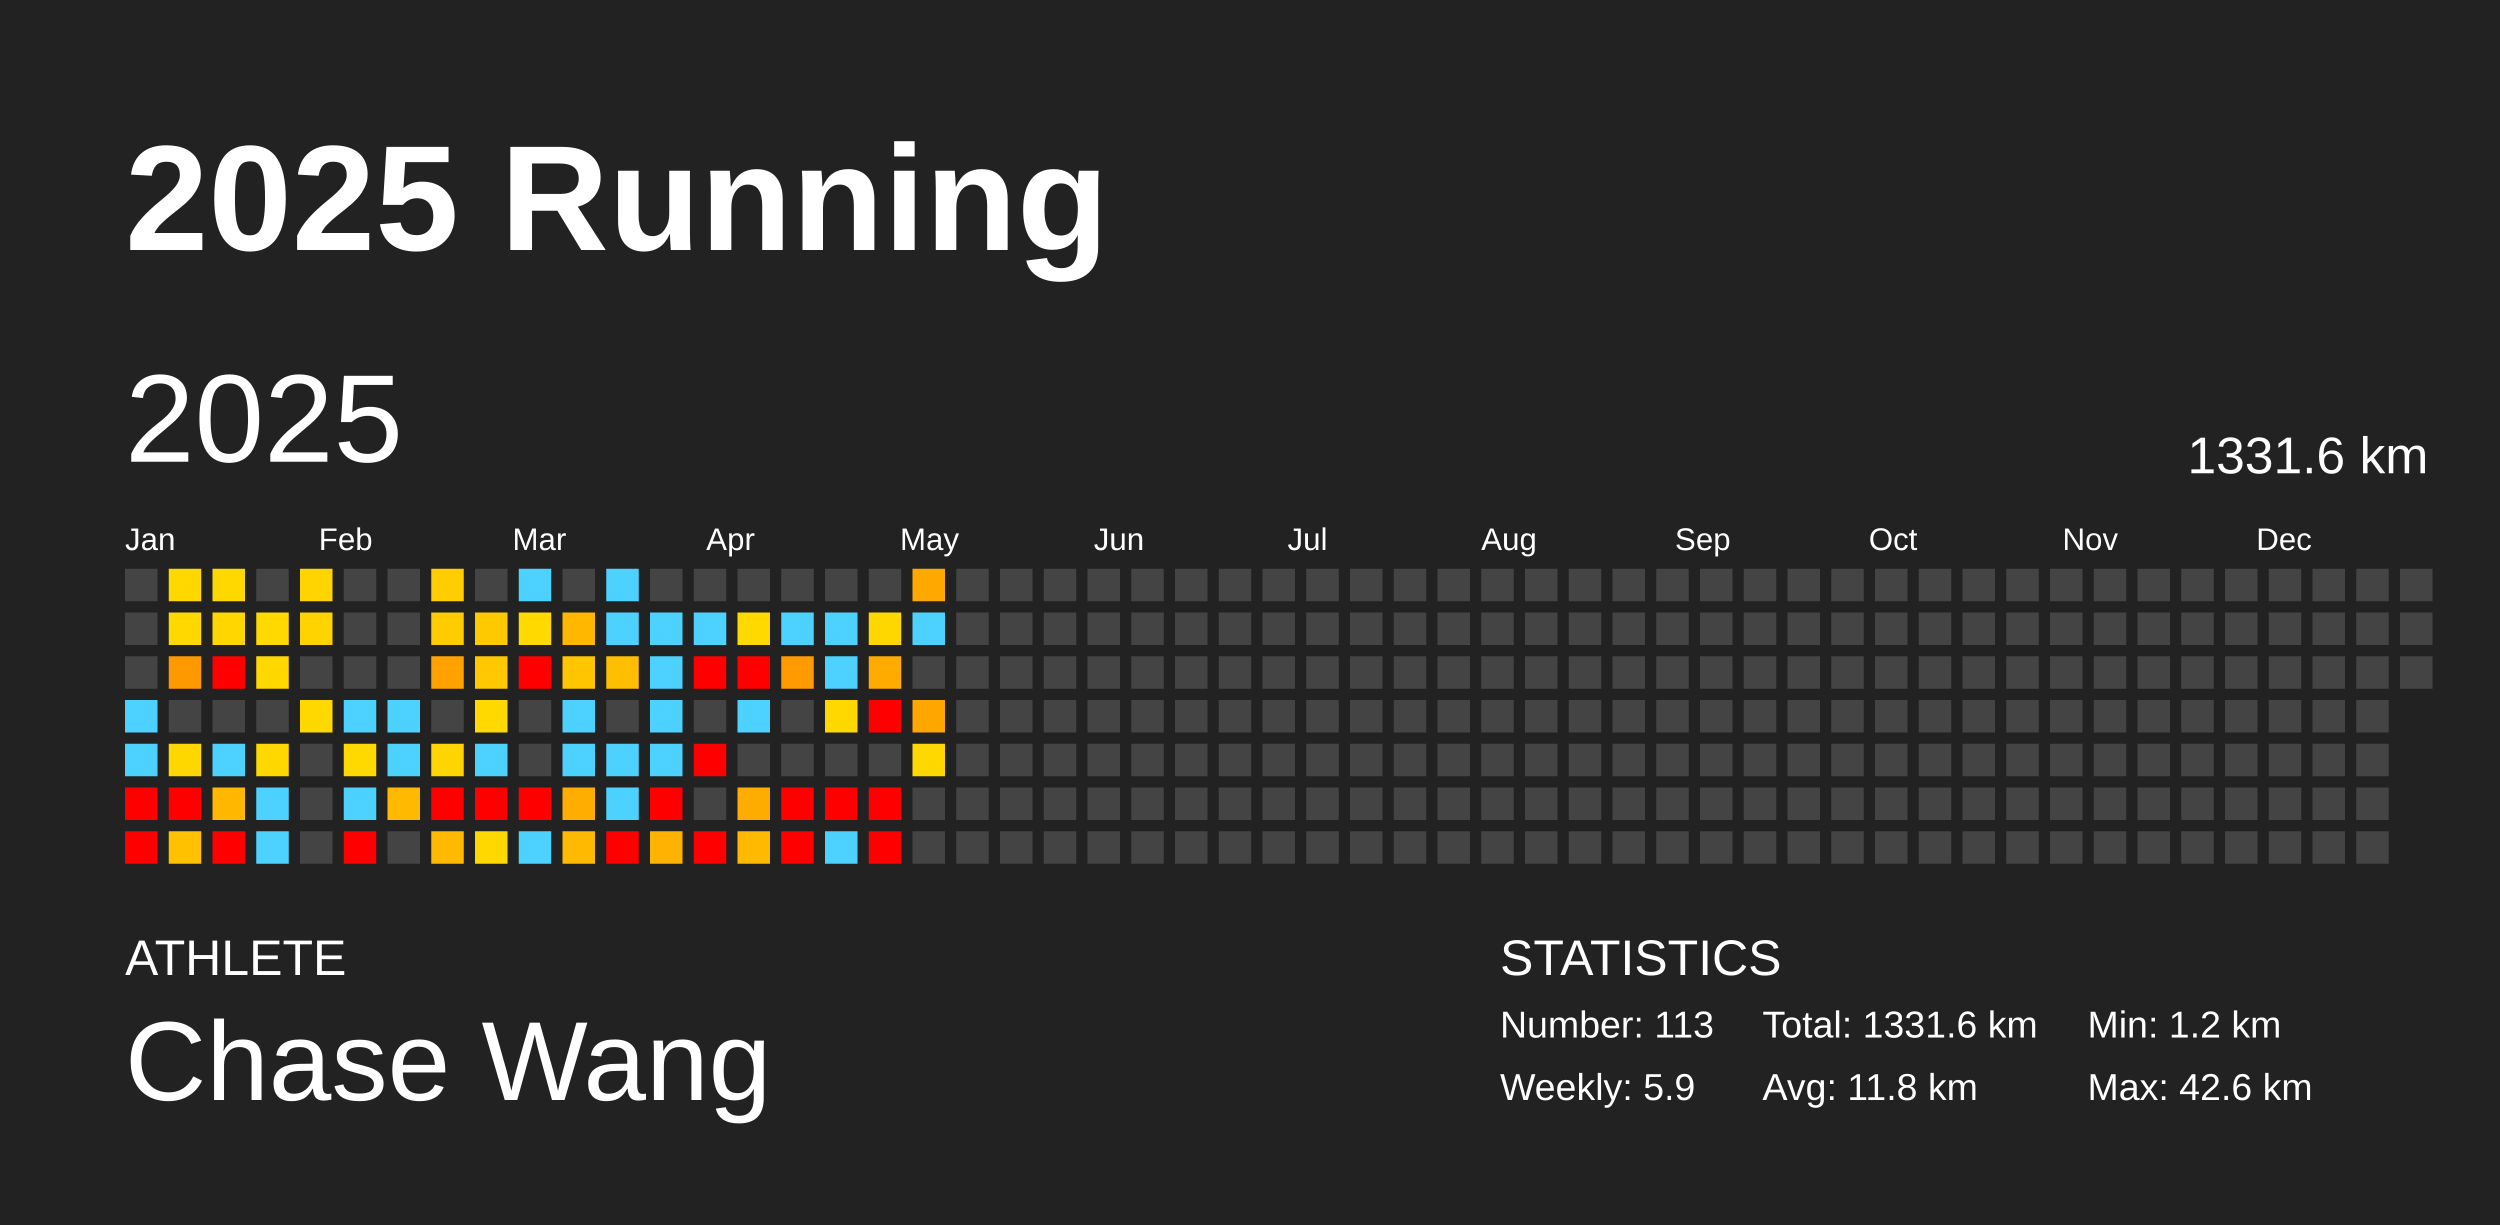
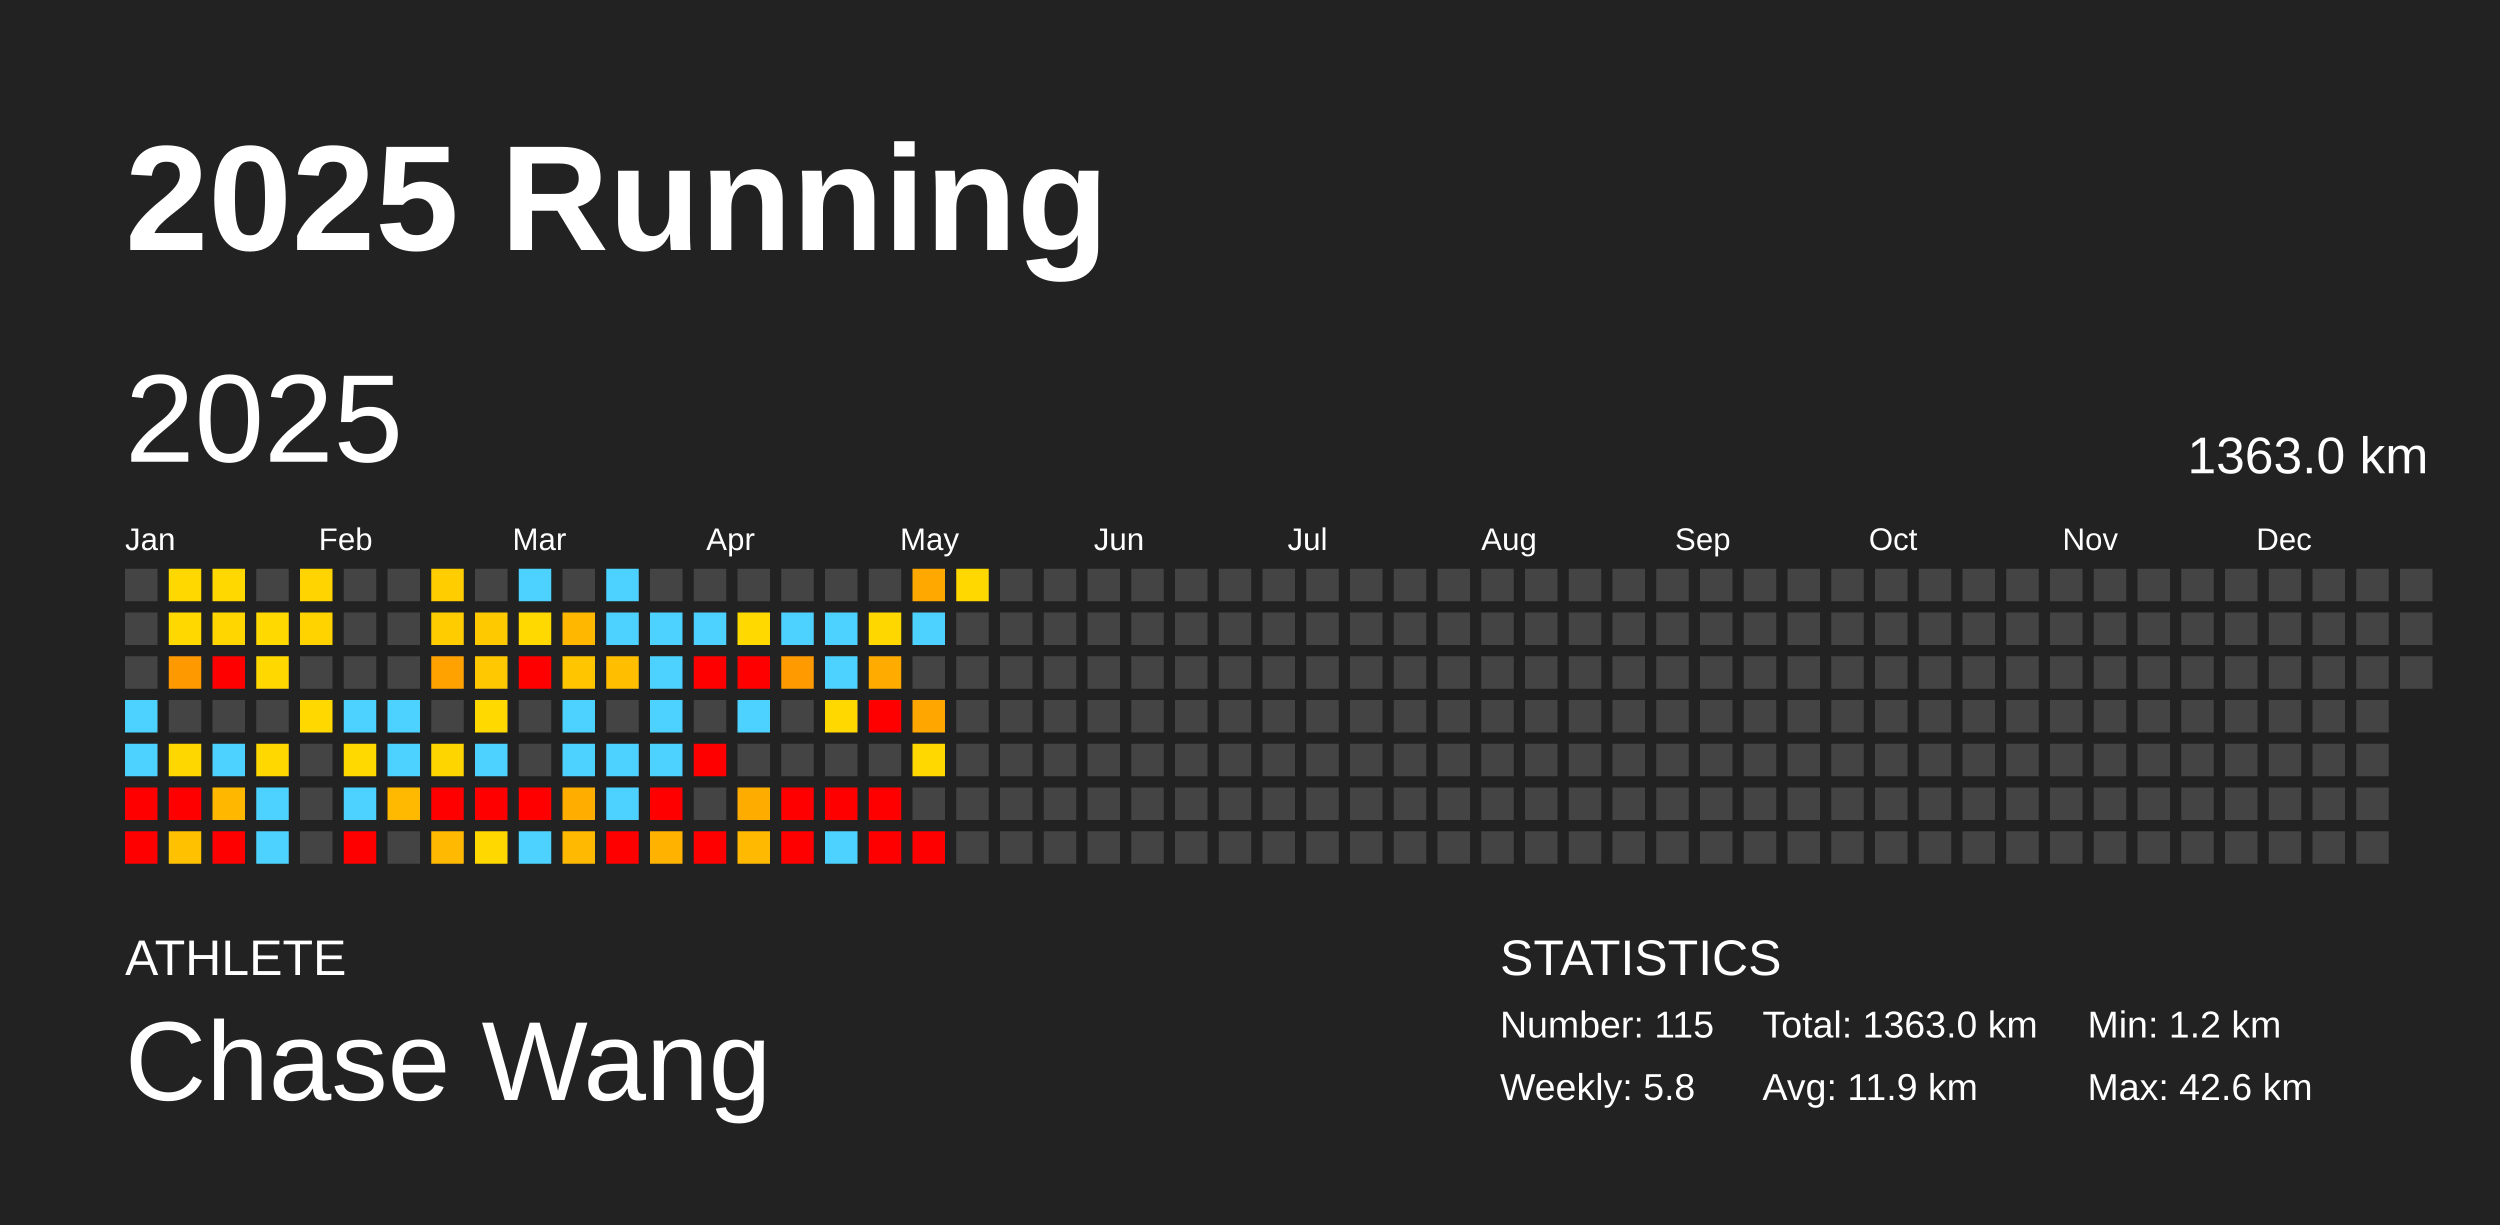
<svg xmlns="http://www.w3.org/2000/svg" baseProfile="full" height="98mm" version="1.1" viewBox="0,0,200,98" width="200mm">
  <defs />
  <rect fill="#222222" height="98" width="200" x="0" y="0" />
  <text fill="#FFFFFF" style="font-size:12px; font-family:Arial; font-weight:bold;" x="10" y="20">2025 Running</text>
  <text fill="#FFFFFF" style="font-size:4px; font-family:Arial" x="10" y="78">ATHLETE</text>
  <text fill="#FFFFFF" style="font-size:9px; font-family:Arial" x="10" y="88">Chase Wang</text>
  <text fill="#FFFFFF" style="font-size:4px; font-family:Arial" x="120" y="78">STATISTICS</text>
-   <text fill="#FFFFFF" style="font-size:3px; font-family:Arial" x="120" y="83">Number: 113</text>
-   <text fill="#FFFFFF" style="font-size:3px; font-family:Arial" x="120" y="88">Weekly: 5.9</text>
-   <text fill="#FFFFFF" style="font-size:3px; font-family:Arial" x="141" y="83">Total: 1331.6 km</text>
-   <text fill="#FFFFFF" style="font-size:3px; font-family:Arial" x="141" y="88">Avg: 11.8 km</text>
+   <text fill="#FFFFFF" style="font-size:3px; font-family:Arial" x="120" y="83">Number: 115</text>
+   <text fill="#FFFFFF" style="font-size:3px; font-family:Arial" x="120" y="88">Weekly: 5.8</text>
+   <text fill="#FFFFFF" style="font-size:3px; font-family:Arial" x="141" y="83">Total: 1363.0 km</text>
+   <text fill="#FFFFFF" style="font-size:3px; font-family:Arial" x="141" y="88">Avg: 11.9 km</text>
  <text fill="#FFFFFF" style="font-size:3px; font-family:Arial" x="167" y="83">Min: 1.2 km</text>
  <text fill="#FFFFFF" style="font-size:3px; font-family:Arial" x="167" y="88">Max: 42.6 km</text>
  <text dominant-baseline="hanging" fill="#FFFFFF" style="font-size:10.0px; font-family:Arial;" x="10" y="30">2025</text>
-   <text dominant-baseline="hanging" fill="#FFFFFF" style="font-size:4.125px; font-family:Arial;" x="175" y="35">1331.6 km</text>
+   <text dominant-baseline="hanging" fill="#FFFFFF" style="font-size:4.125px; font-family:Arial;" x="175" y="35">1363.0 km</text>
  <text fill="#FFFFFF" style="font-size:2.5px; font-family:Arial" x="10.0" y="44">Jan</text>
  <text fill="#FFFFFF" style="font-size:2.5px; font-family:Arial" x="25.5" y="44">Feb</text>
  <text fill="#FFFFFF" style="font-size:2.5px; font-family:Arial" x="41.0" y="44">Mar</text>
  <text fill="#FFFFFF" style="font-size:2.5px; font-family:Arial" x="56.5" y="44">Apr</text>
  <text fill="#FFFFFF" style="font-size:2.5px; font-family:Arial" x="72.0" y="44">May</text>
  <text fill="#FFFFFF" style="font-size:2.5px; font-family:Arial" x="87.5" y="44">Jun</text>
  <text fill="#FFFFFF" style="font-size:2.5px; font-family:Arial" x="103.0" y="44">Jul</text>
  <text fill="#FFFFFF" style="font-size:2.5px; font-family:Arial" x="118.5" y="44">Aug</text>
  <text fill="#FFFFFF" style="font-size:2.5px; font-family:Arial" x="134.0" y="44">Sep</text>
  <text fill="#FFFFFF" style="font-size:2.5px; font-family:Arial" x="149.5" y="44">Oct</text>
  <text fill="#FFFFFF" style="font-size:2.5px; font-family:Arial" x="165.0" y="44">Nov</text>
  <text fill="#FFFFFF" style="font-size:2.5px; font-family:Arial" x="180.5" y="44">Dec</text>
  <rect fill="#444444" height="2.6" width="2.6" x="10.0" y="45.5" />
  <rect fill="#444444" height="2.6" width="2.6" x="10.0" y="49.0" />
  <rect fill="#444444" height="2.6" width="2.6" x="10.0" y="52.5" />
  <rect fill="#4dd2ff" height="2.6" width="2.6" x="10.0" y="56.0" />
  <rect fill="#4dd2ff" height="2.6" width="2.6" x="10.0" y="59.5" />
  <rect fill="red" height="2.6" width="2.6" x="10.0" y="63.0" />
  <rect fill="red" height="2.6" width="2.6" x="10.0" y="66.5" />
  <rect fill="#ffd800" height="2.6" width="2.6" x="13.5" y="45.5" />
  <rect fill="#ffd800" height="2.6" width="2.6" x="13.5" y="49.0" />
  <rect fill="#ff9900" height="2.6" width="2.6" x="13.5" y="52.5" />
  <rect fill="#444444" height="2.6" width="2.6" x="13.5" y="56.0" />
  <rect fill="#ffd700" height="2.6" width="2.6" x="13.5" y="59.5" />
  <rect fill="red" height="2.6" width="2.6" x="13.5" y="63.0" />
  <rect fill="#ffc100" height="2.6" width="2.6" x="13.5" y="66.5" />
  <rect fill="#ffd800" height="2.6" width="2.6" x="17.0" y="45.5" />
  <rect fill="#ffd600" height="2.6" width="2.6" x="17.0" y="49.0" />
  <rect fill="red" height="2.6" width="2.6" x="17.0" y="52.5" />
  <rect fill="#444444" height="2.6" width="2.6" x="17.0" y="56.0" />
  <rect fill="#4dd2ff" height="2.6" width="2.6" x="17.0" y="59.5" />
  <rect fill="#ffb700" height="2.6" width="2.6" x="17.0" y="63.0" />
  <rect fill="red" height="2.6" width="2.6" x="17.0" y="66.5" />
  <rect fill="#444444" height="2.6" width="2.6" x="20.5" y="45.5" />
  <rect fill="#ffd900" height="2.6" width="2.6" x="20.5" y="49.0" />
  <rect fill="#ffd800" height="2.6" width="2.6" x="20.5" y="52.5" />
  <rect fill="#444444" height="2.6" width="2.6" x="20.5" y="56.0" />
  <rect fill="#ffd800" height="2.6" width="2.6" x="20.5" y="59.5" />
  <rect fill="#4dd2ff" height="2.6" width="2.6" x="20.5" y="63.0" />
  <rect fill="#4dd2ff" height="2.6" width="2.6" x="20.5" y="66.5" />
  <rect fill="#ffd400" height="2.6" width="2.6" x="24.0" y="45.5" />
  <rect fill="#ffd300" height="2.6" width="2.6" x="24.0" y="49.0" />
  <rect fill="#444444" height="2.6" width="2.6" x="24.0" y="52.5" />
  <rect fill="#ffd800" height="2.6" width="2.6" x="24.0" y="56.0" />
  <rect fill="#444444" height="2.6" width="2.6" x="24.0" y="59.5" />
  <rect fill="#444444" height="2.6" width="2.6" x="24.0" y="63.0" />
  <rect fill="#444444" height="2.6" width="2.6" x="24.0" y="66.5" />
  <rect fill="#444444" height="2.6" width="2.6" x="27.5" y="45.5" />
  <rect fill="#444444" height="2.6" width="2.6" x="27.5" y="49.0" />
  <rect fill="#444444" height="2.6" width="2.6" x="27.5" y="52.5" />
  <rect fill="#4dd2ff" height="2.6" width="2.6" x="27.5" y="56.0" />
  <rect fill="#ffd900" height="2.6" width="2.6" x="27.5" y="59.5" />
  <rect fill="#4dd2ff" height="2.6" width="2.6" x="27.5" y="63.0" />
  <rect fill="red" height="2.6" width="2.6" x="27.5" y="66.5" />
  <rect fill="#444444" height="2.6" width="2.6" x="31.0" y="45.5" />
  <rect fill="#444444" height="2.6" width="2.6" x="31.0" y="49.0" />
  <rect fill="#444444" height="2.6" width="2.6" x="31.0" y="52.5" />
  <rect fill="#4dd2ff" height="2.6" width="2.6" x="31.0" y="56.0" />
  <rect fill="#4dd2ff" height="2.6" width="2.6" x="31.0" y="59.5" />
  <rect fill="#ffb900" height="2.6" width="2.6" x="31.0" y="63.0" />
  <rect fill="#444444" height="2.6" width="2.6" x="31.0" y="66.5" />
  <rect fill="#ffcd00" height="2.6" width="2.6" x="34.5" y="45.5" />
  <rect fill="#ffcc00" height="2.6" width="2.6" x="34.5" y="49.0" />
  <rect fill="#ffa200" height="2.6" width="2.6" x="34.5" y="52.5" />
  <rect fill="#444444" height="2.6" width="2.6" x="34.5" y="56.0" />
  <rect fill="#ffd500" height="2.6" width="2.6" x="34.5" y="59.5" />
  <rect fill="red" height="2.6" width="2.6" x="34.5" y="63.0" />
  <rect fill="#ffb900" height="2.6" width="2.6" x="34.5" y="66.5" />
  <rect fill="#444444" height="2.6" width="2.6" x="38.0" y="45.5" />
  <rect fill="#ffc900" height="2.6" width="2.6" x="38.0" y="49.0" />
  <rect fill="#ffc800" height="2.6" width="2.6" x="38.0" y="52.5" />
  <rect fill="#ffd900" height="2.6" width="2.6" x="38.0" y="56.0" />
  <rect fill="#4dd2ff" height="2.6" width="2.6" x="38.0" y="59.5" />
  <rect fill="red" height="2.6" width="2.6" x="38.0" y="63.0" />
  <rect fill="#ffd800" height="2.6" width="2.6" x="38.0" y="66.5" />
  <rect fill="#4dd2ff" height="2.6" width="2.6" x="41.5" y="45.5" />
  <rect fill="#ffd900" height="2.6" width="2.6" x="41.5" y="49.0" />
  <rect fill="red" height="2.6" width="2.6" x="41.5" y="52.5" />
  <rect fill="#444444" height="2.6" width="2.6" x="41.5" y="56.0" />
  <rect fill="#444444" height="2.6" width="2.6" x="41.5" y="59.5" />
  <rect fill="red" height="2.6" width="2.6" x="41.5" y="63.0" />
  <rect fill="#4dd2ff" height="2.6" width="2.6" x="41.5" y="66.5" />
  <rect fill="#444444" height="2.6" width="2.6" x="45.0" y="45.5" />
  <rect fill="#ffb700" height="2.6" width="2.6" x="45.0" y="49.0" />
  <rect fill="#ffc600" height="2.6" width="2.6" x="45.0" y="52.5" />
  <rect fill="#4dd2ff" height="2.6" width="2.6" x="45.0" y="56.0" />
  <rect fill="#4dd2ff" height="2.6" width="2.6" x="45.0" y="59.5" />
  <rect fill="#ffae00" height="2.6" width="2.6" x="45.0" y="63.0" />
  <rect fill="#ffb900" height="2.6" width="2.6" x="45.0" y="66.5" />
  <rect fill="#4dd2ff" height="2.6" width="2.6" x="48.5" y="45.5" />
  <rect fill="#4dd2ff" height="2.6" width="2.6" x="48.5" y="49.0" />
  <rect fill="#ffbe00" height="2.6" width="2.6" x="48.5" y="52.5" />
  <rect fill="#444444" height="2.6" width="2.6" x="48.5" y="56.0" />
  <rect fill="#4dd2ff" height="2.6" width="2.6" x="48.5" y="59.5" />
  <rect fill="#4dd2ff" height="2.6" width="2.6" x="48.5" y="63.0" />
  <rect fill="red" height="2.6" width="2.6" x="48.5" y="66.5" />
  <rect fill="#444444" height="2.6" width="2.6" x="52.0" y="45.5" />
  <rect fill="#4dd2ff" height="2.6" width="2.6" x="52.0" y="49.0" />
  <rect fill="#4dd2ff" height="2.6" width="2.6" x="52.0" y="52.5" />
  <rect fill="#4dd2ff" height="2.6" width="2.6" x="52.0" y="56.0" />
  <rect fill="#4dd2ff" height="2.6" width="2.6" x="52.0" y="59.5" />
  <rect fill="red" height="2.6" width="2.6" x="52.0" y="63.0" />
  <rect fill="#ffb200" height="2.6" width="2.6" x="52.0" y="66.5" />
  <rect fill="#444444" height="2.6" width="2.6" x="55.5" y="45.5" />
  <rect fill="#4dd2ff" height="2.6" width="2.6" x="55.5" y="49.0" />
  <rect fill="red" height="2.6" width="2.6" x="55.5" y="52.5" />
  <rect fill="#444444" height="2.6" width="2.6" x="55.5" y="56.0" />
  <rect fill="red" height="2.6" width="2.6" x="55.5" y="59.5" />
  <rect fill="#444444" height="2.6" width="2.6" x="55.5" y="63.0" />
  <rect fill="red" height="2.6" width="2.6" x="55.5" y="66.5" />
  <rect fill="#444444" height="2.6" width="2.6" x="59.0" y="45.5" />
  <rect fill="#ffd900" height="2.6" width="2.6" x="59.0" y="49.0" />
  <rect fill="red" height="2.6" width="2.6" x="59.0" y="52.5" />
  <rect fill="#4dd2ff" height="2.6" width="2.6" x="59.0" y="56.0" />
  <rect fill="#444444" height="2.6" width="2.6" x="59.0" y="59.5" />
  <rect fill="#ffac00" height="2.6" width="2.6" x="59.0" y="63.0" />
  <rect fill="#ffb900" height="2.6" width="2.6" x="59.0" y="66.5" />
  <rect fill="#444444" height="2.6" width="2.6" x="62.5" y="45.5" />
  <rect fill="#4dd2ff" height="2.6" width="2.6" x="62.5" y="49.0" />
  <rect fill="#ff9a00" height="2.6" width="2.6" x="62.5" y="52.5" />
  <rect fill="#444444" height="2.6" width="2.6" x="62.5" y="56.0" />
  <rect fill="#444444" height="2.6" width="2.6" x="62.5" y="59.5" />
  <rect fill="red" height="2.6" width="2.6" x="62.5" y="63.0" />
  <rect fill="red" height="2.6" width="2.6" x="62.5" y="66.5" />
  <rect fill="#444444" height="2.6" width="2.6" x="66.0" y="45.5" />
  <rect fill="#4dd2ff" height="2.6" width="2.6" x="66.0" y="49.0" />
  <rect fill="#4dd2ff" height="2.6" width="2.6" x="66.0" y="52.5" />
  <rect fill="#ffd800" height="2.6" width="2.6" x="66.0" y="56.0" />
  <rect fill="#444444" height="2.6" width="2.6" x="66.0" y="59.5" />
  <rect fill="red" height="2.6" width="2.6" x="66.0" y="63.0" />
  <rect fill="#4dd2ff" height="2.6" width="2.6" x="66.0" y="66.5" />
  <rect fill="#444444" height="2.6" width="2.6" x="69.5" y="45.5" />
  <rect fill="#ffd700" height="2.6" width="2.6" x="69.5" y="49.0" />
  <rect fill="#ffab00" height="2.6" width="2.6" x="69.5" y="52.5" />
  <rect fill="red" height="2.6" width="2.6" x="69.5" y="56.0" />
  <rect fill="#444444" height="2.6" width="2.6" x="69.5" y="59.5" />
  <rect fill="red" height="2.6" width="2.6" x="69.5" y="63.0" />
  <rect fill="red" height="2.6" width="2.6" x="69.5" y="66.5" />
  <rect fill="#ffa900" height="2.6" width="2.6" x="73.0" y="45.5" />
  <rect fill="#4dd2ff" height="2.6" width="2.6" x="73.0" y="49.0" />
  <rect fill="#444444" height="2.6" width="2.6" x="73.0" y="52.5" />
  <rect fill="#ffa600" height="2.6" width="2.6" x="73.0" y="56.0" />
  <rect fill="#ffd800" height="2.6" width="2.6" x="73.0" y="59.5" />
  <rect fill="#444444" height="2.6" width="2.6" x="73.0" y="63.0" />
-   <rect fill="#444444" height="2.6" width="2.6" x="73.0" y="66.5" />
-   <rect fill="#444444" height="2.6" width="2.6" x="76.5" y="45.5" />
+   <rect fill="red" height="2.6" width="2.6" x="73.0" y="66.5" />
+   <rect fill="#ffd800" height="2.6" width="2.6" x="76.5" y="45.5" />
  <rect fill="#444444" height="2.6" width="2.6" x="76.5" y="49.0" />
  <rect fill="#444444" height="2.6" width="2.6" x="76.5" y="52.5" />
  <rect fill="#444444" height="2.6" width="2.6" x="76.5" y="56.0" />
  <rect fill="#444444" height="2.6" width="2.6" x="76.5" y="59.5" />
  <rect fill="#444444" height="2.6" width="2.6" x="76.5" y="63.0" />
  <rect fill="#444444" height="2.6" width="2.6" x="76.5" y="66.5" />
  <rect fill="#444444" height="2.6" width="2.6" x="80.0" y="45.5" />
  <rect fill="#444444" height="2.6" width="2.6" x="80.0" y="49.0" />
  <rect fill="#444444" height="2.6" width="2.6" x="80.0" y="52.5" />
  <rect fill="#444444" height="2.6" width="2.6" x="80.0" y="56.0" />
  <rect fill="#444444" height="2.6" width="2.6" x="80.0" y="59.5" />
  <rect fill="#444444" height="2.6" width="2.6" x="80.0" y="63.0" />
  <rect fill="#444444" height="2.6" width="2.6" x="80.0" y="66.5" />
  <rect fill="#444444" height="2.6" width="2.6" x="83.5" y="45.5" />
  <rect fill="#444444" height="2.6" width="2.6" x="83.5" y="49.0" />
  <rect fill="#444444" height="2.6" width="2.6" x="83.5" y="52.5" />
  <rect fill="#444444" height="2.6" width="2.6" x="83.5" y="56.0" />
  <rect fill="#444444" height="2.6" width="2.6" x="83.5" y="59.5" />
  <rect fill="#444444" height="2.6" width="2.6" x="83.5" y="63.0" />
  <rect fill="#444444" height="2.6" width="2.6" x="83.5" y="66.5" />
  <rect fill="#444444" height="2.6" width="2.6" x="87.0" y="45.5" />
  <rect fill="#444444" height="2.6" width="2.6" x="87.0" y="49.0" />
  <rect fill="#444444" height="2.6" width="2.6" x="87.0" y="52.5" />
  <rect fill="#444444" height="2.6" width="2.6" x="87.0" y="56.0" />
  <rect fill="#444444" height="2.6" width="2.6" x="87.0" y="59.5" />
  <rect fill="#444444" height="2.6" width="2.6" x="87.0" y="63.0" />
  <rect fill="#444444" height="2.6" width="2.6" x="87.0" y="66.5" />
  <rect fill="#444444" height="2.6" width="2.6" x="90.5" y="45.5" />
  <rect fill="#444444" height="2.6" width="2.6" x="90.5" y="49.0" />
  <rect fill="#444444" height="2.6" width="2.6" x="90.5" y="52.5" />
  <rect fill="#444444" height="2.6" width="2.6" x="90.5" y="56.0" />
  <rect fill="#444444" height="2.6" width="2.6" x="90.5" y="59.5" />
  <rect fill="#444444" height="2.6" width="2.6" x="90.5" y="63.0" />
  <rect fill="#444444" height="2.6" width="2.6" x="90.5" y="66.5" />
  <rect fill="#444444" height="2.6" width="2.6" x="94.0" y="45.5" />
  <rect fill="#444444" height="2.6" width="2.6" x="94.0" y="49.0" />
  <rect fill="#444444" height="2.6" width="2.6" x="94.0" y="52.5" />
  <rect fill="#444444" height="2.6" width="2.6" x="94.0" y="56.0" />
  <rect fill="#444444" height="2.6" width="2.6" x="94.0" y="59.5" />
  <rect fill="#444444" height="2.6" width="2.6" x="94.0" y="63.0" />
  <rect fill="#444444" height="2.6" width="2.6" x="94.0" y="66.5" />
  <rect fill="#444444" height="2.6" width="2.6" x="97.5" y="45.5" />
  <rect fill="#444444" height="2.6" width="2.6" x="97.5" y="49.0" />
  <rect fill="#444444" height="2.6" width="2.6" x="97.5" y="52.5" />
  <rect fill="#444444" height="2.6" width="2.6" x="97.5" y="56.0" />
  <rect fill="#444444" height="2.6" width="2.6" x="97.5" y="59.5" />
  <rect fill="#444444" height="2.6" width="2.6" x="97.5" y="63.0" />
  <rect fill="#444444" height="2.6" width="2.6" x="97.5" y="66.5" />
  <rect fill="#444444" height="2.6" width="2.6" x="101.0" y="45.5" />
  <rect fill="#444444" height="2.6" width="2.6" x="101.0" y="49.0" />
  <rect fill="#444444" height="2.6" width="2.6" x="101.0" y="52.5" />
  <rect fill="#444444" height="2.6" width="2.6" x="101.0" y="56.0" />
  <rect fill="#444444" height="2.6" width="2.6" x="101.0" y="59.5" />
  <rect fill="#444444" height="2.6" width="2.6" x="101.0" y="63.0" />
  <rect fill="#444444" height="2.6" width="2.6" x="101.0" y="66.5" />
  <rect fill="#444444" height="2.6" width="2.6" x="104.5" y="45.5" />
  <rect fill="#444444" height="2.6" width="2.6" x="104.5" y="49.0" />
  <rect fill="#444444" height="2.6" width="2.6" x="104.5" y="52.5" />
  <rect fill="#444444" height="2.6" width="2.6" x="104.5" y="56.0" />
  <rect fill="#444444" height="2.6" width="2.6" x="104.5" y="59.5" />
  <rect fill="#444444" height="2.6" width="2.6" x="104.5" y="63.0" />
  <rect fill="#444444" height="2.6" width="2.6" x="104.5" y="66.5" />
  <rect fill="#444444" height="2.6" width="2.6" x="108.0" y="45.5" />
  <rect fill="#444444" height="2.6" width="2.6" x="108.0" y="49.0" />
  <rect fill="#444444" height="2.6" width="2.6" x="108.0" y="52.5" />
  <rect fill="#444444" height="2.6" width="2.6" x="108.0" y="56.0" />
  <rect fill="#444444" height="2.6" width="2.6" x="108.0" y="59.5" />
  <rect fill="#444444" height="2.6" width="2.6" x="108.0" y="63.0" />
  <rect fill="#444444" height="2.6" width="2.6" x="108.0" y="66.5" />
  <rect fill="#444444" height="2.6" width="2.6" x="111.5" y="45.5" />
  <rect fill="#444444" height="2.6" width="2.6" x="111.5" y="49.0" />
  <rect fill="#444444" height="2.6" width="2.6" x="111.5" y="52.5" />
  <rect fill="#444444" height="2.6" width="2.6" x="111.5" y="56.0" />
  <rect fill="#444444" height="2.6" width="2.6" x="111.5" y="59.5" />
  <rect fill="#444444" height="2.6" width="2.6" x="111.5" y="63.0" />
  <rect fill="#444444" height="2.6" width="2.6" x="111.5" y="66.5" />
  <rect fill="#444444" height="2.6" width="2.6" x="115.0" y="45.5" />
  <rect fill="#444444" height="2.6" width="2.6" x="115.0" y="49.0" />
  <rect fill="#444444" height="2.6" width="2.6" x="115.0" y="52.5" />
  <rect fill="#444444" height="2.6" width="2.6" x="115.0" y="56.0" />
  <rect fill="#444444" height="2.6" width="2.6" x="115.0" y="59.5" />
  <rect fill="#444444" height="2.6" width="2.6" x="115.0" y="63.0" />
  <rect fill="#444444" height="2.6" width="2.6" x="115.0" y="66.5" />
  <rect fill="#444444" height="2.6" width="2.6" x="118.5" y="45.5" />
  <rect fill="#444444" height="2.6" width="2.6" x="118.5" y="49.0" />
  <rect fill="#444444" height="2.6" width="2.6" x="118.5" y="52.5" />
  <rect fill="#444444" height="2.6" width="2.6" x="118.5" y="56.0" />
  <rect fill="#444444" height="2.6" width="2.6" x="118.5" y="59.5" />
  <rect fill="#444444" height="2.6" width="2.6" x="118.5" y="63.0" />
  <rect fill="#444444" height="2.6" width="2.6" x="118.5" y="66.5" />
  <rect fill="#444444" height="2.6" width="2.6" x="122.0" y="45.5" />
  <rect fill="#444444" height="2.6" width="2.6" x="122.0" y="49.0" />
  <rect fill="#444444" height="2.6" width="2.6" x="122.0" y="52.5" />
  <rect fill="#444444" height="2.6" width="2.6" x="122.0" y="56.0" />
  <rect fill="#444444" height="2.6" width="2.6" x="122.0" y="59.5" />
  <rect fill="#444444" height="2.6" width="2.6" x="122.0" y="63.0" />
  <rect fill="#444444" height="2.6" width="2.6" x="122.0" y="66.5" />
  <rect fill="#444444" height="2.6" width="2.6" x="125.5" y="45.5" />
  <rect fill="#444444" height="2.6" width="2.6" x="125.5" y="49.0" />
  <rect fill="#444444" height="2.6" width="2.6" x="125.5" y="52.5" />
  <rect fill="#444444" height="2.6" width="2.6" x="125.5" y="56.0" />
  <rect fill="#444444" height="2.6" width="2.6" x="125.5" y="59.5" />
  <rect fill="#444444" height="2.6" width="2.6" x="125.5" y="63.0" />
  <rect fill="#444444" height="2.6" width="2.6" x="125.5" y="66.5" />
  <rect fill="#444444" height="2.6" width="2.6" x="129.0" y="45.5" />
  <rect fill="#444444" height="2.6" width="2.6" x="129.0" y="49.0" />
  <rect fill="#444444" height="2.6" width="2.6" x="129.0" y="52.5" />
  <rect fill="#444444" height="2.6" width="2.6" x="129.0" y="56.0" />
  <rect fill="#444444" height="2.6" width="2.6" x="129.0" y="59.5" />
  <rect fill="#444444" height="2.6" width="2.6" x="129.0" y="63.0" />
  <rect fill="#444444" height="2.6" width="2.6" x="129.0" y="66.5" />
  <rect fill="#444444" height="2.6" width="2.6" x="132.5" y="45.5" />
  <rect fill="#444444" height="2.6" width="2.6" x="132.5" y="49.0" />
  <rect fill="#444444" height="2.6" width="2.6" x="132.5" y="52.5" />
  <rect fill="#444444" height="2.6" width="2.6" x="132.5" y="56.0" />
  <rect fill="#444444" height="2.6" width="2.6" x="132.5" y="59.5" />
  <rect fill="#444444" height="2.6" width="2.6" x="132.5" y="63.0" />
  <rect fill="#444444" height="2.6" width="2.6" x="132.5" y="66.5" />
  <rect fill="#444444" height="2.6" width="2.6" x="136.0" y="45.5" />
  <rect fill="#444444" height="2.6" width="2.6" x="136.0" y="49.0" />
  <rect fill="#444444" height="2.6" width="2.6" x="136.0" y="52.5" />
  <rect fill="#444444" height="2.6" width="2.6" x="136.0" y="56.0" />
  <rect fill="#444444" height="2.6" width="2.6" x="136.0" y="59.5" />
  <rect fill="#444444" height="2.6" width="2.6" x="136.0" y="63.0" />
  <rect fill="#444444" height="2.6" width="2.6" x="136.0" y="66.5" />
  <rect fill="#444444" height="2.6" width="2.6" x="139.5" y="45.5" />
  <rect fill="#444444" height="2.6" width="2.6" x="139.5" y="49.0" />
  <rect fill="#444444" height="2.6" width="2.6" x="139.5" y="52.5" />
  <rect fill="#444444" height="2.6" width="2.6" x="139.5" y="56.0" />
  <rect fill="#444444" height="2.6" width="2.6" x="139.5" y="59.5" />
  <rect fill="#444444" height="2.6" width="2.6" x="139.5" y="63.0" />
  <rect fill="#444444" height="2.6" width="2.6" x="139.5" y="66.5" />
  <rect fill="#444444" height="2.6" width="2.6" x="143.0" y="45.5" />
  <rect fill="#444444" height="2.6" width="2.6" x="143.0" y="49.0" />
  <rect fill="#444444" height="2.6" width="2.6" x="143.0" y="52.5" />
  <rect fill="#444444" height="2.6" width="2.6" x="143.0" y="56.0" />
  <rect fill="#444444" height="2.6" width="2.6" x="143.0" y="59.5" />
  <rect fill="#444444" height="2.6" width="2.6" x="143.0" y="63.0" />
  <rect fill="#444444" height="2.6" width="2.6" x="143.0" y="66.5" />
  <rect fill="#444444" height="2.6" width="2.6" x="146.5" y="45.5" />
  <rect fill="#444444" height="2.6" width="2.6" x="146.5" y="49.0" />
  <rect fill="#444444" height="2.6" width="2.6" x="146.5" y="52.5" />
  <rect fill="#444444" height="2.6" width="2.6" x="146.5" y="56.0" />
  <rect fill="#444444" height="2.6" width="2.6" x="146.5" y="59.5" />
  <rect fill="#444444" height="2.6" width="2.6" x="146.5" y="63.0" />
  <rect fill="#444444" height="2.6" width="2.6" x="146.5" y="66.5" />
  <rect fill="#444444" height="2.6" width="2.6" x="150.0" y="45.5" />
  <rect fill="#444444" height="2.6" width="2.6" x="150.0" y="49.0" />
  <rect fill="#444444" height="2.6" width="2.6" x="150.0" y="52.5" />
  <rect fill="#444444" height="2.6" width="2.6" x="150.0" y="56.0" />
  <rect fill="#444444" height="2.6" width="2.6" x="150.0" y="59.5" />
  <rect fill="#444444" height="2.6" width="2.6" x="150.0" y="63.0" />
  <rect fill="#444444" height="2.6" width="2.6" x="150.0" y="66.5" />
  <rect fill="#444444" height="2.6" width="2.6" x="153.5" y="45.5" />
  <rect fill="#444444" height="2.6" width="2.6" x="153.5" y="49.0" />
  <rect fill="#444444" height="2.6" width="2.6" x="153.5" y="52.5" />
  <rect fill="#444444" height="2.6" width="2.6" x="153.5" y="56.0" />
  <rect fill="#444444" height="2.6" width="2.6" x="153.5" y="59.5" />
  <rect fill="#444444" height="2.6" width="2.6" x="153.5" y="63.0" />
  <rect fill="#444444" height="2.6" width="2.6" x="153.5" y="66.5" />
  <rect fill="#444444" height="2.6" width="2.6" x="157.0" y="45.5" />
  <rect fill="#444444" height="2.6" width="2.6" x="157.0" y="49.0" />
  <rect fill="#444444" height="2.6" width="2.6" x="157.0" y="52.5" />
  <rect fill="#444444" height="2.6" width="2.6" x="157.0" y="56.0" />
  <rect fill="#444444" height="2.6" width="2.6" x="157.0" y="59.5" />
  <rect fill="#444444" height="2.6" width="2.6" x="157.0" y="63.0" />
  <rect fill="#444444" height="2.6" width="2.6" x="157.0" y="66.5" />
  <rect fill="#444444" height="2.6" width="2.6" x="160.5" y="45.5" />
  <rect fill="#444444" height="2.6" width="2.6" x="160.5" y="49.0" />
  <rect fill="#444444" height="2.6" width="2.6" x="160.5" y="52.5" />
  <rect fill="#444444" height="2.6" width="2.6" x="160.5" y="56.0" />
  <rect fill="#444444" height="2.6" width="2.6" x="160.5" y="59.5" />
  <rect fill="#444444" height="2.6" width="2.6" x="160.5" y="63.0" />
  <rect fill="#444444" height="2.6" width="2.6" x="160.5" y="66.5" />
  <rect fill="#444444" height="2.6" width="2.6" x="164.0" y="45.5" />
  <rect fill="#444444" height="2.6" width="2.6" x="164.0" y="49.0" />
  <rect fill="#444444" height="2.6" width="2.6" x="164.0" y="52.5" />
  <rect fill="#444444" height="2.6" width="2.6" x="164.0" y="56.0" />
  <rect fill="#444444" height="2.6" width="2.6" x="164.0" y="59.5" />
  <rect fill="#444444" height="2.6" width="2.6" x="164.0" y="63.0" />
  <rect fill="#444444" height="2.6" width="2.6" x="164.0" y="66.5" />
  <rect fill="#444444" height="2.6" width="2.6" x="167.5" y="45.5" />
  <rect fill="#444444" height="2.6" width="2.6" x="167.5" y="49.0" />
  <rect fill="#444444" height="2.6" width="2.6" x="167.5" y="52.5" />
  <rect fill="#444444" height="2.6" width="2.6" x="167.5" y="56.0" />
  <rect fill="#444444" height="2.6" width="2.6" x="167.5" y="59.5" />
  <rect fill="#444444" height="2.6" width="2.6" x="167.5" y="63.0" />
  <rect fill="#444444" height="2.6" width="2.6" x="167.5" y="66.5" />
  <rect fill="#444444" height="2.6" width="2.6" x="171.0" y="45.5" />
  <rect fill="#444444" height="2.6" width="2.6" x="171.0" y="49.0" />
  <rect fill="#444444" height="2.6" width="2.6" x="171.0" y="52.5" />
  <rect fill="#444444" height="2.6" width="2.6" x="171.0" y="56.0" />
  <rect fill="#444444" height="2.6" width="2.6" x="171.0" y="59.5" />
  <rect fill="#444444" height="2.6" width="2.6" x="171.0" y="63.0" />
  <rect fill="#444444" height="2.6" width="2.6" x="171.0" y="66.5" />
  <rect fill="#444444" height="2.6" width="2.6" x="174.5" y="45.5" />
  <rect fill="#444444" height="2.6" width="2.6" x="174.5" y="49.0" />
  <rect fill="#444444" height="2.6" width="2.6" x="174.5" y="52.5" />
  <rect fill="#444444" height="2.6" width="2.6" x="174.5" y="56.0" />
  <rect fill="#444444" height="2.6" width="2.6" x="174.5" y="59.5" />
  <rect fill="#444444" height="2.6" width="2.6" x="174.5" y="63.0" />
  <rect fill="#444444" height="2.6" width="2.6" x="174.5" y="66.5" />
  <rect fill="#444444" height="2.6" width="2.6" x="178.0" y="45.5" />
  <rect fill="#444444" height="2.6" width="2.6" x="178.0" y="49.0" />
  <rect fill="#444444" height="2.6" width="2.6" x="178.0" y="52.5" />
  <rect fill="#444444" height="2.6" width="2.6" x="178.0" y="56.0" />
  <rect fill="#444444" height="2.6" width="2.6" x="178.0" y="59.5" />
  <rect fill="#444444" height="2.6" width="2.6" x="178.0" y="63.0" />
  <rect fill="#444444" height="2.6" width="2.6" x="178.0" y="66.5" />
  <rect fill="#444444" height="2.6" width="2.6" x="181.5" y="45.5" />
  <rect fill="#444444" height="2.6" width="2.6" x="181.5" y="49.0" />
  <rect fill="#444444" height="2.6" width="2.6" x="181.5" y="52.5" />
  <rect fill="#444444" height="2.6" width="2.6" x="181.5" y="56.0" />
  <rect fill="#444444" height="2.6" width="2.6" x="181.5" y="59.5" />
  <rect fill="#444444" height="2.6" width="2.6" x="181.5" y="63.0" />
  <rect fill="#444444" height="2.6" width="2.6" x="181.5" y="66.5" />
  <rect fill="#444444" height="2.6" width="2.6" x="185.0" y="45.5" />
  <rect fill="#444444" height="2.6" width="2.6" x="185.0" y="49.0" />
  <rect fill="#444444" height="2.6" width="2.6" x="185.0" y="52.5" />
  <rect fill="#444444" height="2.6" width="2.6" x="185.0" y="56.0" />
  <rect fill="#444444" height="2.6" width="2.6" x="185.0" y="59.5" />
  <rect fill="#444444" height="2.6" width="2.6" x="185.0" y="63.0" />
  <rect fill="#444444" height="2.6" width="2.6" x="185.0" y="66.5" />
  <rect fill="#444444" height="2.6" width="2.6" x="188.5" y="45.5" />
  <rect fill="#444444" height="2.6" width="2.6" x="188.5" y="49.0" />
  <rect fill="#444444" height="2.6" width="2.6" x="188.5" y="52.5" />
  <rect fill="#444444" height="2.6" width="2.6" x="188.5" y="56.0" />
  <rect fill="#444444" height="2.6" width="2.6" x="188.5" y="59.5" />
  <rect fill="#444444" height="2.6" width="2.6" x="188.5" y="63.0" />
  <rect fill="#444444" height="2.6" width="2.6" x="188.5" y="66.5" />
  <rect fill="#444444" height="2.6" width="2.6" x="192.0" y="45.5" />
  <rect fill="#444444" height="2.6" width="2.6" x="192.0" y="49.0" />
  <rect fill="#444444" height="2.6" width="2.6" x="192.0" y="52.5" />
</svg>
